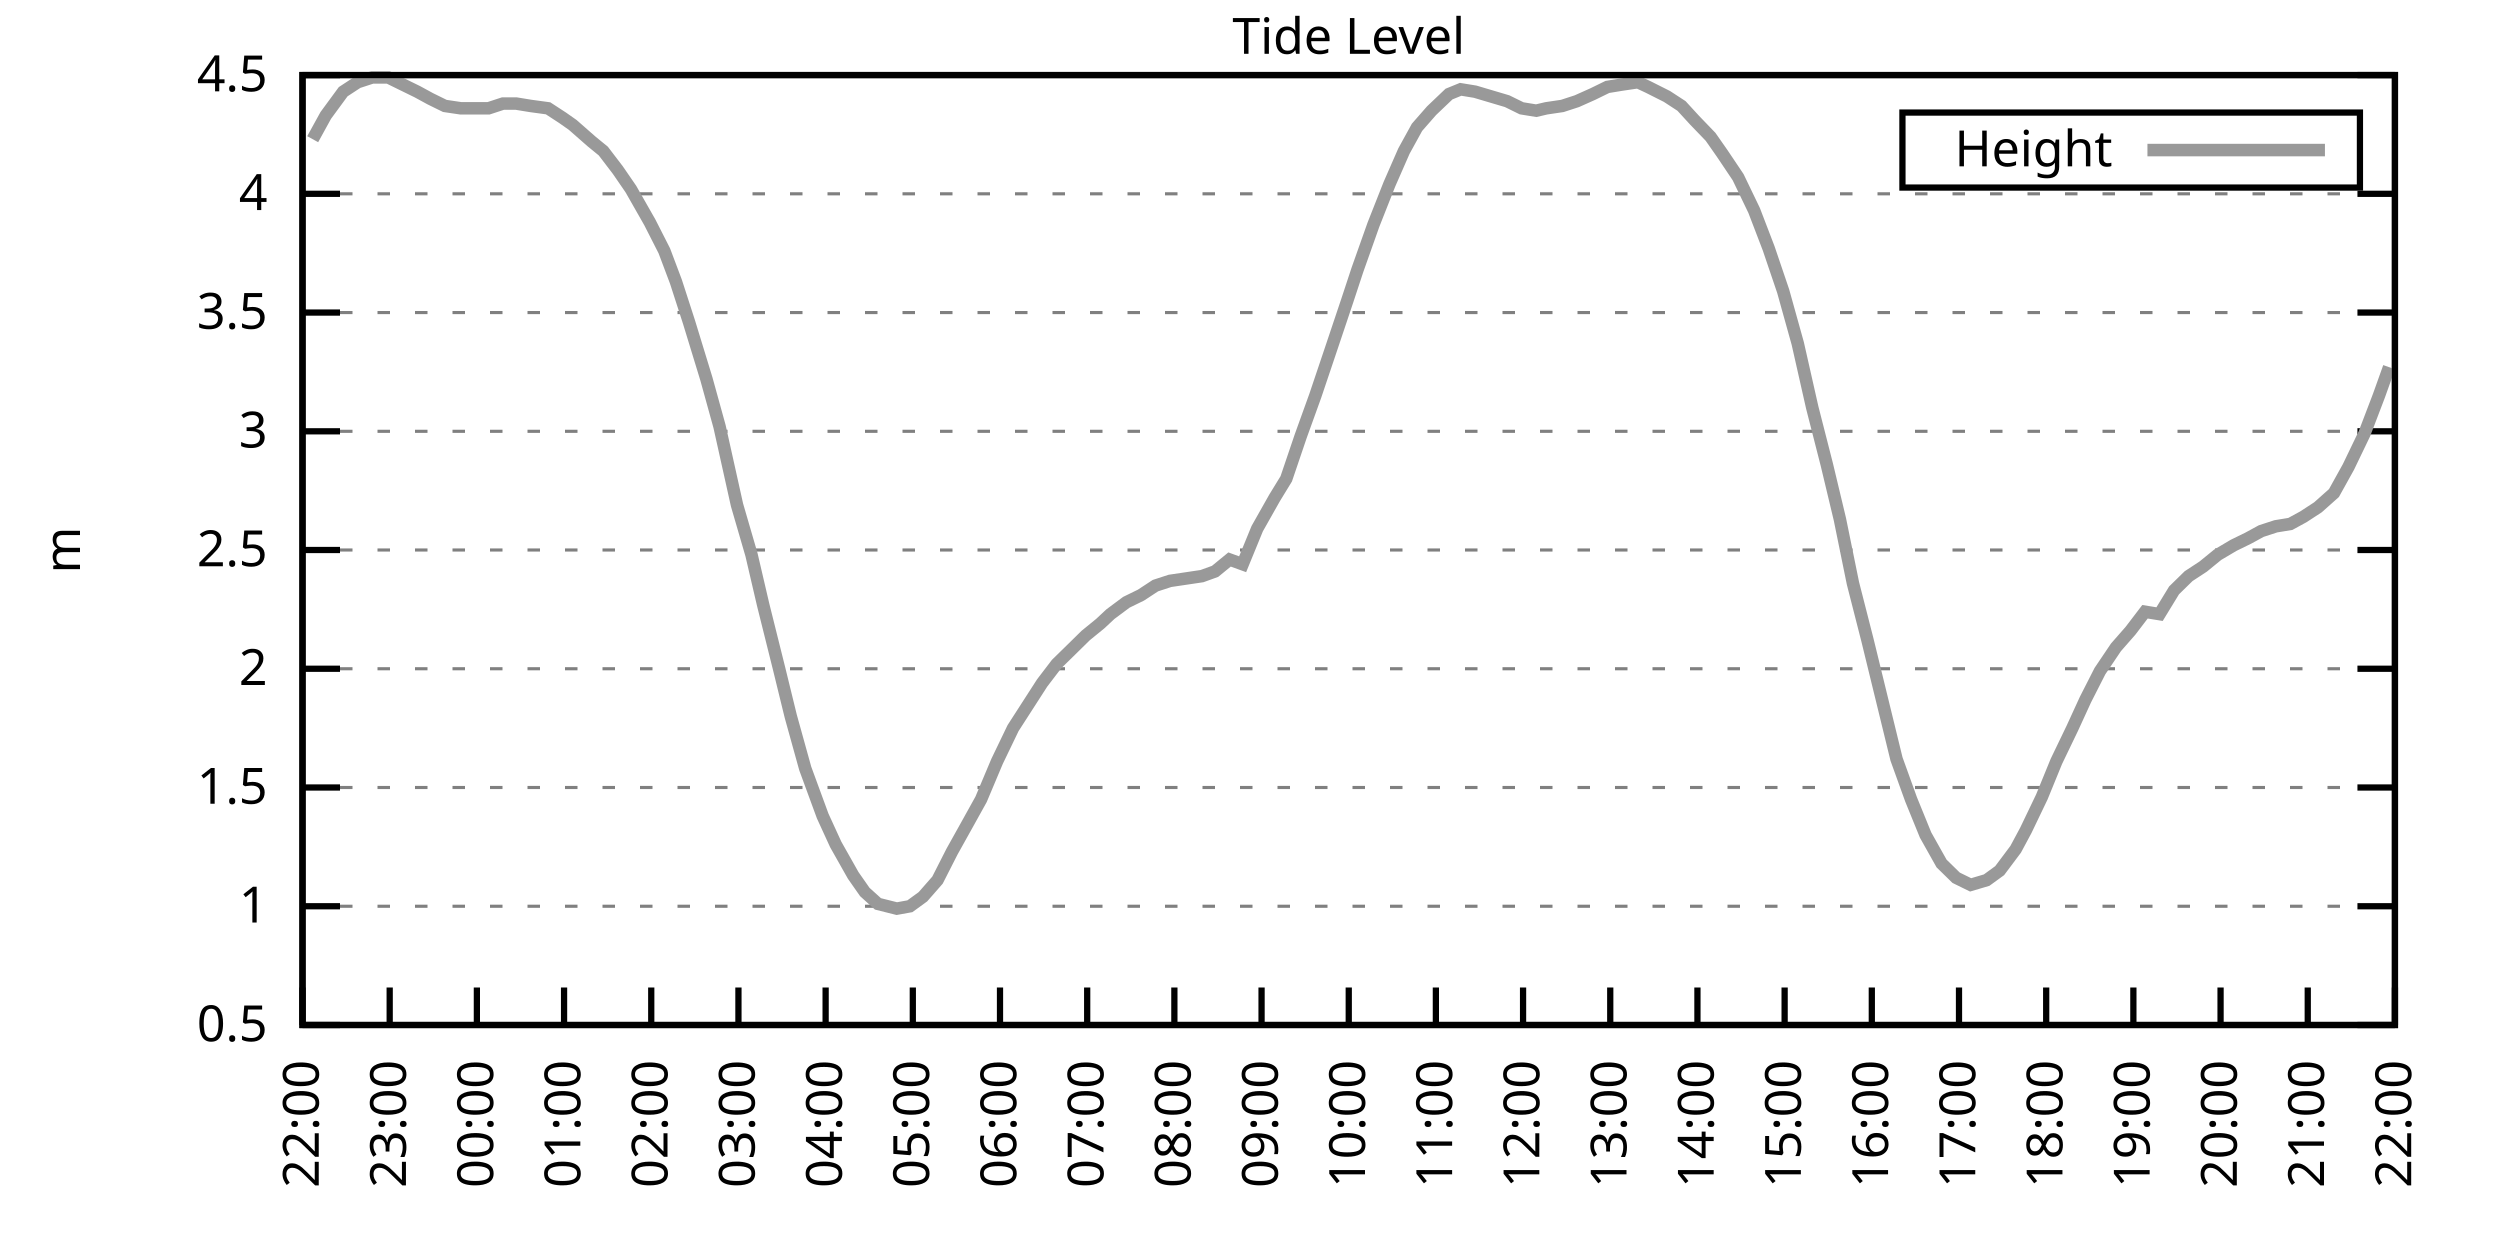
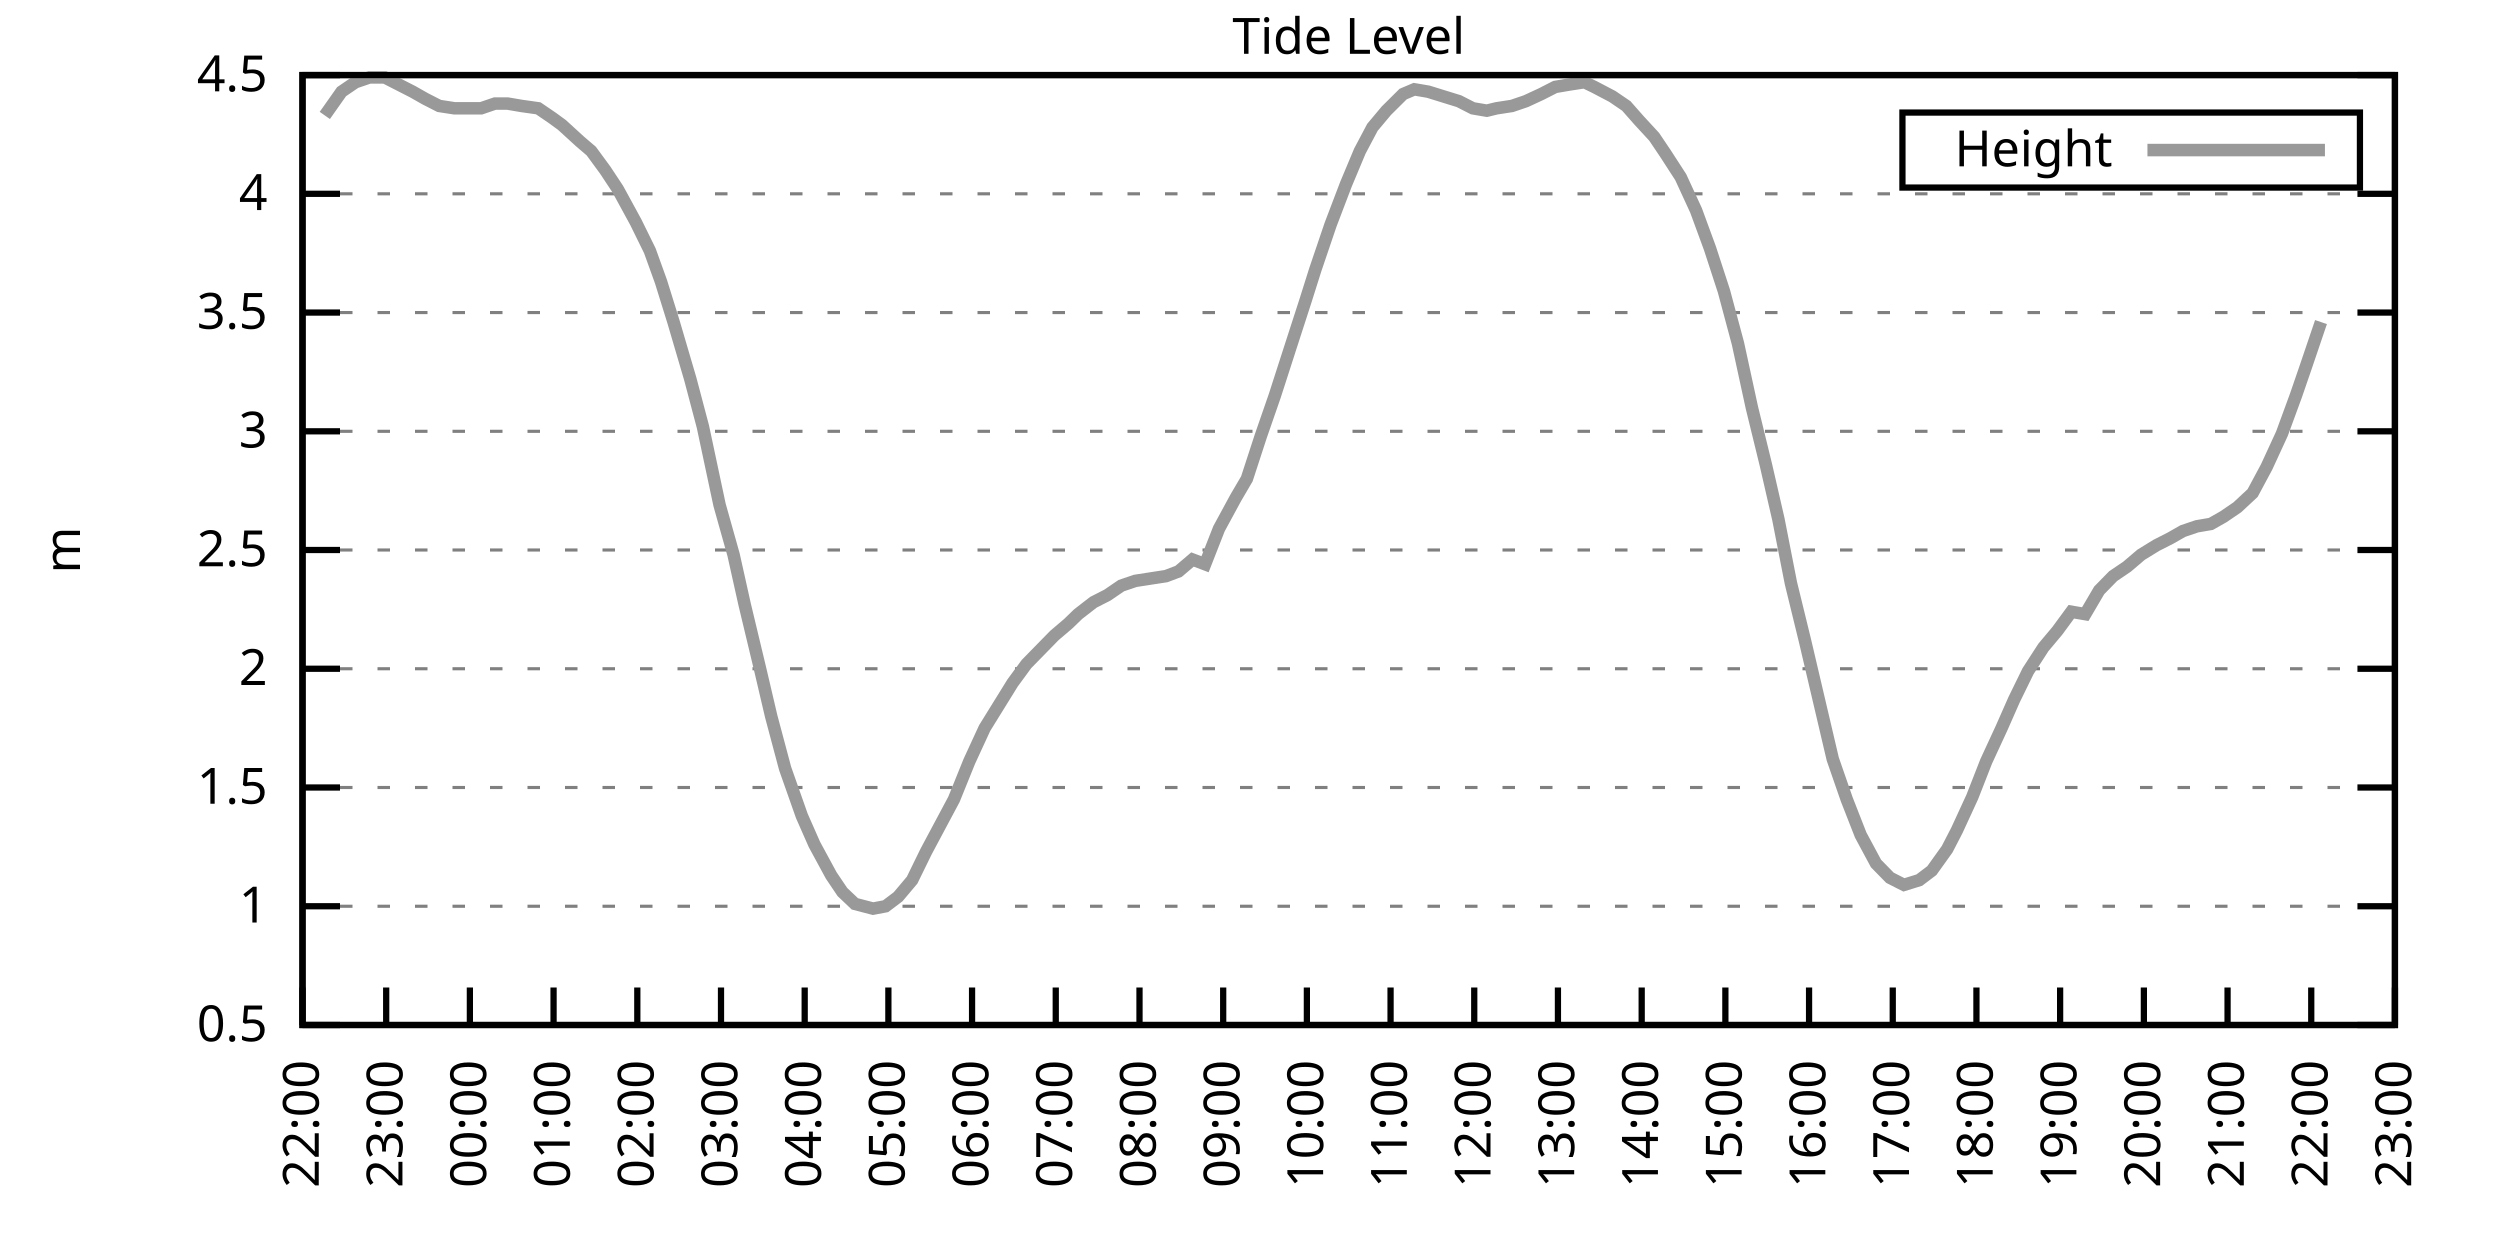
<svg xmlns="http://www.w3.org/2000/svg" xmlns:xlink="http://www.w3.org/1999/xlink" width="400" height="200" viewBox="0 0 400 200">
  <g id="gnuplot_canvas">
    <rect x="0" y="0" width="400" height="200" fill="none" />
    <defs>
      <circle id="gpDot" r="0.5" stroke-width="0.5" stroke="currentColor" />
      <path id="gpPt0" stroke-width="0.333" stroke="currentColor" d="M-1,0 h2 M0,-1 v2" />
      <path id="gpPt1" stroke-width="0.333" stroke="currentColor" d="M-1,-1 L1,1 M1,-1 L-1,1" />
      <path id="gpPt2" stroke-width="0.333" stroke="currentColor" d="M-1,0 L1,0 M0,-1 L0,1 M-1,-1 L1,1 M-1,1 L1,-1" />
      <rect id="gpPt3" stroke-width="0.333" stroke="currentColor" x="-1" y="-1" width="2" height="2" />
      <rect id="gpPt4" stroke-width="0.333" stroke="currentColor" fill="currentColor" x="-1" y="-1" width="2" height="2" />
      <circle id="gpPt5" stroke-width="0.333" stroke="currentColor" cx="0" cy="0" r="1" />
      <use xlink:href="#gpPt5" id="gpPt6" fill="currentColor" stroke="none" />
      <path id="gpPt7" stroke-width="0.333" stroke="currentColor" d="M0,-1.33 L-1.33,0.67 L1.33,0.67 z" />
      <use xlink:href="#gpPt7" id="gpPt8" fill="currentColor" stroke="none" />
      <use xlink:href="#gpPt7" id="gpPt9" stroke="currentColor" transform="rotate(180)" />
      <use xlink:href="#gpPt9" id="gpPt10" fill="currentColor" stroke="none" />
      <use xlink:href="#gpPt3" id="gpPt11" stroke="currentColor" transform="rotate(45)" />
      <use xlink:href="#gpPt11" id="gpPt12" fill="currentColor" stroke="none" />
      <path id="gpPt13" stroke-width="0.333" stroke="currentColor" d="M0,1.330 L1.265,0.411 L0.782,-1.067 L-0.782,-1.076 L-1.265,0.411 z" />
      <use xlink:href="#gpPt13" id="gpPt14" fill="currentColor" stroke="none" />
      <filter id="textbox" filterUnits="objectBoundingBox" x="0" y="0" height="1" width="1">
        <feFlood flood-color="white" flood-opacity="1" result="bgnd" />
        <feComposite in="SourceGraphic" in2="bgnd" operator="atop" />
      </filter>
      <filter id="greybox" filterUnits="objectBoundingBox" x="0" y="0" height="1" width="1">
        <feFlood flood-color="lightgrey" flood-opacity="1" result="grey" />
        <feComposite in="SourceGraphic" in2="grey" operator="atop" />
      </filter>
    </defs>
    <g fill="none" color="white" stroke="currentColor" stroke-width="1.00" stroke-linecap="butt" stroke-linejoin="miter">
</g>
    <g fill="none" color="black" stroke="currentColor" stroke-width="1.00" stroke-linecap="butt" stroke-linejoin="miter">
      <g stroke="none" shape-rendering="crispEdges">
        <polygon fill="rgb(255, 255, 255)" points="48.40,164.00 383.18,164.00 383.18,12.02 48.40,12.02 " />
      </g>
    </g>
    <g fill="none" color="black" stroke="currentColor" stroke-width="1.00" stroke-linecap="butt" stroke-linejoin="miter">
</g>
    <g fill="none" color="black" stroke="black" stroke-width="0.50" stroke-linecap="butt" stroke-linejoin="miter">
</g>
    <g fill="none" color="gray" stroke="currentColor" stroke-width="0.50" stroke-linecap="butt" stroke-linejoin="miter">
      <path stroke="gray" stroke-dasharray="2,4" class="gridline" d="M48.40,164.00 L383.19,164.00  " />
    </g>
    <g fill="none" color="gray" stroke="gray" stroke-width="1.00" stroke-linecap="butt" stroke-linejoin="miter">
</g>
    <g fill="none" color="black" stroke="currentColor" stroke-width="1.00" stroke-linecap="butt" stroke-linejoin="miter">
      <path stroke="black" d="M48.40,164.00 L54.40,164.00 M383.19,164.00 L377.19,164.00  " />
      <g transform="translate(42.80,166.60)" stroke="none" fill="black" font-family="Sans" font-size="8.00" text-anchor="end">
        <text>
          <tspan font-family="Sans"> 0.5</tspan>
        </text>
      </g>
    </g>
    <g fill="none" color="black" stroke="currentColor" stroke-width="1.00" stroke-linecap="butt" stroke-linejoin="miter">
</g>
    <g fill="none" color="black" stroke="black" stroke-width="0.50" stroke-linecap="butt" stroke-linejoin="miter">
</g>
    <g fill="none" color="gray" stroke="currentColor" stroke-width="0.50" stroke-linecap="butt" stroke-linejoin="miter">
      <path stroke="gray" stroke-dasharray="2,4" class="gridline" d="M48.40,145.00 L383.19,145.00  " />
    </g>
    <g fill="none" color="gray" stroke="gray" stroke-width="1.00" stroke-linecap="butt" stroke-linejoin="miter">
</g>
    <g fill="none" color="black" stroke="currentColor" stroke-width="1.00" stroke-linecap="butt" stroke-linejoin="miter">
      <path stroke="black" d="M48.40,145.00 L54.40,145.00 M383.19,145.00 L377.19,145.00  " />
      <g transform="translate(42.80,147.60)" stroke="none" fill="black" font-family="Sans" font-size="8.00" text-anchor="end">
        <text>
          <tspan font-family="Sans"> 1</tspan>
        </text>
      </g>
    </g>
    <g fill="none" color="black" stroke="currentColor" stroke-width="1.00" stroke-linecap="butt" stroke-linejoin="miter">
</g>
    <g fill="none" color="black" stroke="black" stroke-width="0.50" stroke-linecap="butt" stroke-linejoin="miter">
</g>
    <g fill="none" color="gray" stroke="currentColor" stroke-width="0.50" stroke-linecap="butt" stroke-linejoin="miter">
      <path stroke="gray" stroke-dasharray="2,4" class="gridline" d="M48.40,126.00 L383.19,126.00  " />
    </g>
    <g fill="none" color="gray" stroke="gray" stroke-width="1.00" stroke-linecap="butt" stroke-linejoin="miter">
</g>
    <g fill="none" color="black" stroke="currentColor" stroke-width="1.00" stroke-linecap="butt" stroke-linejoin="miter">
      <path stroke="black" d="M48.40,126.00 L54.40,126.00 M383.19,126.00 L377.19,126.00  " />
      <g transform="translate(42.80,128.60)" stroke="none" fill="black" font-family="Sans" font-size="8.00" text-anchor="end">
        <text>
          <tspan font-family="Sans"> 1.5</tspan>
        </text>
      </g>
    </g>
    <g fill="none" color="black" stroke="currentColor" stroke-width="1.00" stroke-linecap="butt" stroke-linejoin="miter">
</g>
    <g fill="none" color="black" stroke="black" stroke-width="0.50" stroke-linecap="butt" stroke-linejoin="miter">
</g>
    <g fill="none" color="gray" stroke="currentColor" stroke-width="0.50" stroke-linecap="butt" stroke-linejoin="miter">
      <path stroke="gray" stroke-dasharray="2,4" class="gridline" d="M48.40,107.00 L383.19,107.00  " />
    </g>
    <g fill="none" color="gray" stroke="gray" stroke-width="1.00" stroke-linecap="butt" stroke-linejoin="miter">
</g>
    <g fill="none" color="black" stroke="currentColor" stroke-width="1.00" stroke-linecap="butt" stroke-linejoin="miter">
      <path stroke="black" d="M48.40,107.00 L54.40,107.00 M383.19,107.00 L377.19,107.00  " />
      <g transform="translate(42.80,109.60)" stroke="none" fill="black" font-family="Sans" font-size="8.00" text-anchor="end">
        <text>
          <tspan font-family="Sans"> 2</tspan>
        </text>
      </g>
    </g>
    <g fill="none" color="black" stroke="currentColor" stroke-width="1.00" stroke-linecap="butt" stroke-linejoin="miter">
</g>
    <g fill="none" color="black" stroke="black" stroke-width="0.50" stroke-linecap="butt" stroke-linejoin="miter">
</g>
    <g fill="none" color="gray" stroke="currentColor" stroke-width="0.50" stroke-linecap="butt" stroke-linejoin="miter">
      <path stroke="gray" stroke-dasharray="2,4" class="gridline" d="M48.40,88.00 L383.19,88.00  " />
    </g>
    <g fill="none" color="gray" stroke="gray" stroke-width="1.00" stroke-linecap="butt" stroke-linejoin="miter">
</g>
    <g fill="none" color="black" stroke="currentColor" stroke-width="1.00" stroke-linecap="butt" stroke-linejoin="miter">
      <path stroke="black" d="M48.40,88.00 L54.40,88.00 M383.19,88.00 L377.19,88.00  " />
      <g transform="translate(42.80,90.60)" stroke="none" fill="black" font-family="Sans" font-size="8.00" text-anchor="end">
        <text>
          <tspan font-family="Sans"> 2.5</tspan>
        </text>
      </g>
    </g>
    <g fill="none" color="black" stroke="currentColor" stroke-width="1.00" stroke-linecap="butt" stroke-linejoin="miter">
</g>
    <g fill="none" color="black" stroke="black" stroke-width="0.50" stroke-linecap="butt" stroke-linejoin="miter">
</g>
    <g fill="none" color="gray" stroke="currentColor" stroke-width="0.50" stroke-linecap="butt" stroke-linejoin="miter">
      <path stroke="gray" stroke-dasharray="2,4" class="gridline" d="M48.40,69.01 L383.19,69.01  " />
    </g>
    <g fill="none" color="gray" stroke="gray" stroke-width="1.00" stroke-linecap="butt" stroke-linejoin="miter">
</g>
    <g fill="none" color="black" stroke="currentColor" stroke-width="1.00" stroke-linecap="butt" stroke-linejoin="miter">
      <path stroke="black" d="M48.40,69.01 L54.40,69.01 M383.19,69.01 L377.19,69.01  " />
      <g transform="translate(42.80,71.61)" stroke="none" fill="black" font-family="Sans" font-size="8.00" text-anchor="end">
        <text>
          <tspan font-family="Sans"> 3</tspan>
        </text>
      </g>
    </g>
    <g fill="none" color="black" stroke="currentColor" stroke-width="1.00" stroke-linecap="butt" stroke-linejoin="miter">
</g>
    <g fill="none" color="black" stroke="black" stroke-width="0.50" stroke-linecap="butt" stroke-linejoin="miter">
</g>
    <g fill="none" color="gray" stroke="currentColor" stroke-width="0.50" stroke-linecap="butt" stroke-linejoin="miter">
      <path stroke="gray" stroke-dasharray="2,4" class="gridline" d="M48.40,50.01 L383.19,50.01  " />
    </g>
    <g fill="none" color="gray" stroke="gray" stroke-width="1.00" stroke-linecap="butt" stroke-linejoin="miter">
</g>
    <g fill="none" color="black" stroke="currentColor" stroke-width="1.00" stroke-linecap="butt" stroke-linejoin="miter">
      <path stroke="black" d="M48.40,50.01 L54.40,50.01 M383.19,50.01 L377.19,50.01  " />
      <g transform="translate(42.80,52.61)" stroke="none" fill="black" font-family="Sans" font-size="8.00" text-anchor="end">
        <text>
          <tspan font-family="Sans"> 3.5</tspan>
        </text>
      </g>
    </g>
    <g fill="none" color="black" stroke="currentColor" stroke-width="1.00" stroke-linecap="butt" stroke-linejoin="miter">
</g>
    <g fill="none" color="black" stroke="black" stroke-width="0.50" stroke-linecap="butt" stroke-linejoin="miter">
</g>
    <g fill="none" color="gray" stroke="currentColor" stroke-width="0.50" stroke-linecap="butt" stroke-linejoin="miter">
      <path stroke="gray" stroke-dasharray="2,4" class="gridline" d="M48.40,31.01 L383.19,31.01  " />
    </g>
    <g fill="none" color="gray" stroke="gray" stroke-width="1.00" stroke-linecap="butt" stroke-linejoin="miter">
</g>
    <g fill="none" color="black" stroke="currentColor" stroke-width="1.00" stroke-linecap="butt" stroke-linejoin="miter">
      <path stroke="black" d="M48.40,31.01 L54.40,31.01 M383.19,31.01 L377.19,31.01  " />
      <g transform="translate(42.80,33.61)" stroke="none" fill="black" font-family="Sans" font-size="8.00" text-anchor="end">
        <text>
          <tspan font-family="Sans"> 4</tspan>
        </text>
      </g>
    </g>
    <g fill="none" color="black" stroke="currentColor" stroke-width="1.00" stroke-linecap="butt" stroke-linejoin="miter">
</g>
    <g fill="none" color="black" stroke="black" stroke-width="0.50" stroke-linecap="butt" stroke-linejoin="miter">
</g>
    <g fill="none" color="gray" stroke="currentColor" stroke-width="0.50" stroke-linecap="butt" stroke-linejoin="miter">
      <path stroke="gray" stroke-dasharray="2,4" class="gridline" d="M48.40,12.01 L383.19,12.01  " />
    </g>
    <g fill="none" color="gray" stroke="gray" stroke-width="1.00" stroke-linecap="butt" stroke-linejoin="miter">
</g>
    <g fill="none" color="black" stroke="currentColor" stroke-width="1.00" stroke-linecap="butt" stroke-linejoin="miter">
      <path stroke="black" d="M48.40,12.01 L54.40,12.01 M383.19,12.01 L377.19,12.01  " />
      <g transform="translate(42.80,14.61)" stroke="none" fill="black" font-family="Sans" font-size="8.00" text-anchor="end">
        <text>
          <tspan font-family="Sans"> 4.5</tspan>
        </text>
      </g>
    </g>
    <g fill="none" color="black" stroke="currentColor" stroke-width="1.00" stroke-linecap="butt" stroke-linejoin="miter">
      <path stroke="black" d="M48.40,164.00 L48.40,158.00  " />
      <g transform="translate(51.00,169.60) rotate(270.00)" stroke="none" fill="black" font-family="Sans" font-size="8.00" text-anchor="end">
        <text>
          <tspan font-family="Sans">22:00</tspan>
        </text>
      </g>
    </g>
    <g fill="none" color="black" stroke="currentColor" stroke-width="1.00" stroke-linecap="butt" stroke-linejoin="miter">
-       <path stroke="black" d="M62.35,164.00 L62.35,158.00  " />
-       <g transform="translate(64.95,169.60) rotate(270.00)" stroke="none" fill="black" font-family="Sans" font-size="8.00" text-anchor="end">
+       <path stroke="black" d="M61.79,164.00 L61.79,158.00  " />
+       <g transform="translate(64.39,169.60) rotate(270.00)" stroke="none" fill="black" font-family="Sans" font-size="8.00" text-anchor="end">
        <text>
          <tspan font-family="Sans">23:00</tspan>
        </text>
      </g>
    </g>
    <g fill="none" color="black" stroke="currentColor" stroke-width="1.00" stroke-linecap="butt" stroke-linejoin="miter">
-       <path stroke="black" d="M76.30,164.00 L76.30,158.00  " />
-       <g transform="translate(78.90,169.60) rotate(270.00)" stroke="none" fill="black" font-family="Sans" font-size="8.00" text-anchor="end">
+       <path stroke="black" d="M75.18,164.00 L75.18,158.00  " />
+       <g transform="translate(77.78,169.60) rotate(270.00)" stroke="none" fill="black" font-family="Sans" font-size="8.00" text-anchor="end">
        <text>
          <tspan font-family="Sans">00:00</tspan>
        </text>
      </g>
    </g>
    <g fill="none" color="black" stroke="currentColor" stroke-width="1.00" stroke-linecap="butt" stroke-linejoin="miter">
-       <path stroke="black" d="M90.25,164.00 L90.25,158.00  " />
-       <g transform="translate(92.85,169.60) rotate(270.00)" stroke="none" fill="black" font-family="Sans" font-size="8.00" text-anchor="end">
+       <path stroke="black" d="M88.57,164.00 L88.57,158.00  " />
+       <g transform="translate(91.17,169.60) rotate(270.00)" stroke="none" fill="black" font-family="Sans" font-size="8.00" text-anchor="end">
        <text>
          <tspan font-family="Sans">01:00</tspan>
        </text>
      </g>
    </g>
    <g fill="none" color="black" stroke="currentColor" stroke-width="1.00" stroke-linecap="butt" stroke-linejoin="miter">
-       <path stroke="black" d="M104.20,164.00 L104.20,158.00  " />
-       <g transform="translate(106.80,169.60) rotate(270.00)" stroke="none" fill="black" font-family="Sans" font-size="8.00" text-anchor="end">
+       <path stroke="black" d="M101.97,164.00 L101.97,158.00  " />
+       <g transform="translate(104.57,169.60) rotate(270.00)" stroke="none" fill="black" font-family="Sans" font-size="8.00" text-anchor="end">
        <text>
          <tspan font-family="Sans">02:00</tspan>
        </text>
      </g>
    </g>
    <g fill="none" color="black" stroke="currentColor" stroke-width="1.00" stroke-linecap="butt" stroke-linejoin="miter">
-       <path stroke="black" d="M118.15,164.00 L118.15,158.00  " />
-       <g transform="translate(120.75,169.60) rotate(270.00)" stroke="none" fill="black" font-family="Sans" font-size="8.00" text-anchor="end">
+       <path stroke="black" d="M115.36,164.00 L115.36,158.00  " />
+       <g transform="translate(117.96,169.60) rotate(270.00)" stroke="none" fill="black" font-family="Sans" font-size="8.00" text-anchor="end">
        <text>
          <tspan font-family="Sans">03:00</tspan>
        </text>
      </g>
    </g>
    <g fill="none" color="black" stroke="currentColor" stroke-width="1.00" stroke-linecap="butt" stroke-linejoin="miter">
-       <path stroke="black" d="M132.10,164.00 L132.10,158.00  " />
-       <g transform="translate(134.70,169.60) rotate(270.00)" stroke="none" fill="black" font-family="Sans" font-size="8.00" text-anchor="end">
+       <path stroke="black" d="M128.75,164.00 L128.75,158.00  " />
+       <g transform="translate(131.35,169.60) rotate(270.00)" stroke="none" fill="black" font-family="Sans" font-size="8.00" text-anchor="end">
        <text>
          <tspan font-family="Sans">04:00</tspan>
        </text>
      </g>
    </g>
    <g fill="none" color="black" stroke="currentColor" stroke-width="1.00" stroke-linecap="butt" stroke-linejoin="miter">
-       <path stroke="black" d="M146.05,164.00 L146.05,158.00  " />
-       <g transform="translate(148.65,169.60) rotate(270.00)" stroke="none" fill="black" font-family="Sans" font-size="8.00" text-anchor="end">
+       <path stroke="black" d="M142.14,164.00 L142.14,158.00  " />
+       <g transform="translate(144.74,169.60) rotate(270.00)" stroke="none" fill="black" font-family="Sans" font-size="8.00" text-anchor="end">
        <text>
          <tspan font-family="Sans">05:00</tspan>
        </text>
      </g>
    </g>
    <g fill="none" color="black" stroke="currentColor" stroke-width="1.00" stroke-linecap="butt" stroke-linejoin="miter">
-       <path stroke="black" d="M160.00,164.00 L160.00,158.00  " />
-       <g transform="translate(162.60,169.60) rotate(270.00)" stroke="none" fill="black" font-family="Sans" font-size="8.00" text-anchor="end">
+       <path stroke="black" d="M155.53,164.00 L155.53,158.00  " />
+       <g transform="translate(158.13,169.60) rotate(270.00)" stroke="none" fill="black" font-family="Sans" font-size="8.00" text-anchor="end">
        <text>
          <tspan font-family="Sans">06:00</tspan>
        </text>
      </g>
    </g>
    <g fill="none" color="black" stroke="currentColor" stroke-width="1.00" stroke-linecap="butt" stroke-linejoin="miter">
-       <path stroke="black" d="M173.95,164.00 L173.95,158.00  " />
-       <g transform="translate(176.55,169.60) rotate(270.00)" stroke="none" fill="black" font-family="Sans" font-size="8.00" text-anchor="end">
+       <path stroke="black" d="M168.92,164.00 L168.92,158.00  " />
+       <g transform="translate(171.52,169.60) rotate(270.00)" stroke="none" fill="black" font-family="Sans" font-size="8.00" text-anchor="end">
        <text>
          <tspan font-family="Sans">07:00</tspan>
        </text>
      </g>
    </g>
    <g fill="none" color="black" stroke="currentColor" stroke-width="1.00" stroke-linecap="butt" stroke-linejoin="miter">
-       <path stroke="black" d="M187.90,164.00 L187.90,158.00  " />
-       <g transform="translate(190.50,169.60) rotate(270.00)" stroke="none" fill="black" font-family="Sans" font-size="8.00" text-anchor="end">
+       <path stroke="black" d="M182.32,164.00 L182.32,158.00  " />
+       <g transform="translate(184.92,169.60) rotate(270.00)" stroke="none" fill="black" font-family="Sans" font-size="8.00" text-anchor="end">
        <text>
          <tspan font-family="Sans">08:00</tspan>
        </text>
      </g>
    </g>
    <g fill="none" color="black" stroke="currentColor" stroke-width="1.00" stroke-linecap="butt" stroke-linejoin="miter">
-       <path stroke="black" d="M201.85,164.00 L201.85,158.00  " />
-       <g transform="translate(204.45,169.60) rotate(270.00)" stroke="none" fill="black" font-family="Sans" font-size="8.00" text-anchor="end">
+       <path stroke="black" d="M195.71,164.00 L195.71,158.00  " />
+       <g transform="translate(198.31,169.60) rotate(270.00)" stroke="none" fill="black" font-family="Sans" font-size="8.00" text-anchor="end">
        <text>
          <tspan font-family="Sans">09:00</tspan>
        </text>
      </g>
    </g>
    <g fill="none" color="black" stroke="currentColor" stroke-width="1.00" stroke-linecap="butt" stroke-linejoin="miter">
-       <path stroke="black" d="M215.80,164.00 L215.80,158.00  " />
-       <g transform="translate(218.40,169.60) rotate(270.00)" stroke="none" fill="black" font-family="Sans" font-size="8.00" text-anchor="end">
+       <path stroke="black" d="M209.10,164.00 L209.10,158.00  " />
+       <g transform="translate(211.70,169.60) rotate(270.00)" stroke="none" fill="black" font-family="Sans" font-size="8.00" text-anchor="end">
        <text>
          <tspan font-family="Sans">10:00</tspan>
        </text>
      </g>
    </g>
    <g fill="none" color="black" stroke="currentColor" stroke-width="1.00" stroke-linecap="butt" stroke-linejoin="miter">
-       <path stroke="black" d="M229.74,164.00 L229.74,158.00  " />
-       <g transform="translate(232.34,169.60) rotate(270.00)" stroke="none" fill="black" font-family="Sans" font-size="8.00" text-anchor="end">
+       <path stroke="black" d="M222.49,164.00 L222.49,158.00  " />
+       <g transform="translate(225.09,169.60) rotate(270.00)" stroke="none" fill="black" font-family="Sans" font-size="8.00" text-anchor="end">
        <text>
          <tspan font-family="Sans">11:00</tspan>
        </text>
      </g>
    </g>
    <g fill="none" color="black" stroke="currentColor" stroke-width="1.00" stroke-linecap="butt" stroke-linejoin="miter">
-       <path stroke="black" d="M243.69,164.00 L243.69,158.00  " />
-       <g transform="translate(246.29,169.60) rotate(270.00)" stroke="none" fill="black" font-family="Sans" font-size="8.00" text-anchor="end">
+       <path stroke="black" d="M235.88,164.00 L235.88,158.00  " />
+       <g transform="translate(238.48,169.60) rotate(270.00)" stroke="none" fill="black" font-family="Sans" font-size="8.00" text-anchor="end">
        <text>
          <tspan font-family="Sans">12:00</tspan>
        </text>
      </g>
    </g>
    <g fill="none" color="black" stroke="currentColor" stroke-width="1.00" stroke-linecap="butt" stroke-linejoin="miter">
-       <path stroke="black" d="M257.64,164.00 L257.64,158.00  " />
-       <g transform="translate(260.24,169.60) rotate(270.00)" stroke="none" fill="black" font-family="Sans" font-size="8.00" text-anchor="end">
+       <path stroke="black" d="M249.27,164.00 L249.27,158.00  " />
+       <g transform="translate(251.87,169.60) rotate(270.00)" stroke="none" fill="black" font-family="Sans" font-size="8.00" text-anchor="end">
        <text>
          <tspan font-family="Sans">13:00</tspan>
        </text>
      </g>
    </g>
    <g fill="none" color="black" stroke="currentColor" stroke-width="1.00" stroke-linecap="butt" stroke-linejoin="miter">
-       <path stroke="black" d="M271.59,164.00 L271.59,158.00  " />
-       <g transform="translate(274.19,169.60) rotate(270.00)" stroke="none" fill="black" font-family="Sans" font-size="8.00" text-anchor="end">
+       <path stroke="black" d="M262.67,164.00 L262.67,158.00  " />
+       <g transform="translate(265.27,169.60) rotate(270.00)" stroke="none" fill="black" font-family="Sans" font-size="8.00" text-anchor="end">
        <text>
          <tspan font-family="Sans">14:00</tspan>
        </text>
      </g>
    </g>
    <g fill="none" color="black" stroke="currentColor" stroke-width="1.00" stroke-linecap="butt" stroke-linejoin="miter">
-       <path stroke="black" d="M285.54,164.00 L285.54,158.00  " />
-       <g transform="translate(288.14,169.60) rotate(270.00)" stroke="none" fill="black" font-family="Sans" font-size="8.00" text-anchor="end">
+       <path stroke="black" d="M276.06,164.00 L276.06,158.00  " />
+       <g transform="translate(278.66,169.60) rotate(270.00)" stroke="none" fill="black" font-family="Sans" font-size="8.00" text-anchor="end">
        <text>
          <tspan font-family="Sans">15:00</tspan>
        </text>
      </g>
    </g>
    <g fill="none" color="black" stroke="currentColor" stroke-width="1.00" stroke-linecap="butt" stroke-linejoin="miter">
-       <path stroke="black" d="M299.49,164.00 L299.49,158.00  " />
-       <g transform="translate(302.09,169.60) rotate(270.00)" stroke="none" fill="black" font-family="Sans" font-size="8.00" text-anchor="end">
+       <path stroke="black" d="M289.45,164.00 L289.45,158.00  " />
+       <g transform="translate(292.05,169.60) rotate(270.00)" stroke="none" fill="black" font-family="Sans" font-size="8.00" text-anchor="end">
        <text>
          <tspan font-family="Sans">16:00</tspan>
        </text>
      </g>
    </g>
    <g fill="none" color="black" stroke="currentColor" stroke-width="1.00" stroke-linecap="butt" stroke-linejoin="miter">
-       <path stroke="black" d="M313.44,164.00 L313.44,158.00  " />
-       <g transform="translate(316.04,169.60) rotate(270.00)" stroke="none" fill="black" font-family="Sans" font-size="8.00" text-anchor="end">
+       <path stroke="black" d="M302.84,164.00 L302.84,158.00  " />
+       <g transform="translate(305.44,169.60) rotate(270.00)" stroke="none" fill="black" font-family="Sans" font-size="8.00" text-anchor="end">
        <text>
          <tspan font-family="Sans">17:00</tspan>
        </text>
      </g>
    </g>
    <g fill="none" color="black" stroke="currentColor" stroke-width="1.00" stroke-linecap="butt" stroke-linejoin="miter">
-       <path stroke="black" d="M327.39,164.00 L327.39,158.00  " />
-       <g transform="translate(329.99,169.60) rotate(270.00)" stroke="none" fill="black" font-family="Sans" font-size="8.00" text-anchor="end">
+       <path stroke="black" d="M316.23,164.00 L316.23,158.00  " />
+       <g transform="translate(318.83,169.60) rotate(270.00)" stroke="none" fill="black" font-family="Sans" font-size="8.00" text-anchor="end">
        <text>
          <tspan font-family="Sans">18:00</tspan>
        </text>
      </g>
    </g>
    <g fill="none" color="black" stroke="currentColor" stroke-width="1.00" stroke-linecap="butt" stroke-linejoin="miter">
-       <path stroke="black" d="M341.34,164.00 L341.34,158.00  " />
-       <g transform="translate(343.94,169.60) rotate(270.00)" stroke="none" fill="black" font-family="Sans" font-size="8.00" text-anchor="end">
+       <path stroke="black" d="M329.62,164.00 L329.62,158.00  " />
+       <g transform="translate(332.22,169.60) rotate(270.00)" stroke="none" fill="black" font-family="Sans" font-size="8.00" text-anchor="end">
        <text>
          <tspan font-family="Sans">19:00</tspan>
        </text>
      </g>
    </g>
    <g fill="none" color="black" stroke="currentColor" stroke-width="1.00" stroke-linecap="butt" stroke-linejoin="miter">
-       <path stroke="black" d="M355.29,164.00 L355.29,158.00  " />
-       <g transform="translate(357.89,169.60) rotate(270.00)" stroke="none" fill="black" font-family="Sans" font-size="8.00" text-anchor="end">
+       <path stroke="black" d="M343.02,164.00 L343.02,158.00  " />
+       <g transform="translate(345.62,169.60) rotate(270.00)" stroke="none" fill="black" font-family="Sans" font-size="8.00" text-anchor="end">
        <text>
          <tspan font-family="Sans">20:00</tspan>
        </text>
      </g>
    </g>
    <g fill="none" color="black" stroke="currentColor" stroke-width="1.00" stroke-linecap="butt" stroke-linejoin="miter">
-       <path stroke="black" d="M369.24,164.00 L369.24,158.00  " />
-       <g transform="translate(371.84,169.60) rotate(270.00)" stroke="none" fill="black" font-family="Sans" font-size="8.00" text-anchor="end">
+       <path stroke="black" d="M356.41,164.00 L356.41,158.00  " />
+       <g transform="translate(359.01,169.60) rotate(270.00)" stroke="none" fill="black" font-family="Sans" font-size="8.00" text-anchor="end">
        <text>
          <tspan font-family="Sans">21:00</tspan>
+         </text>
+       </g>
+     </g>
+     <g fill="none" color="black" stroke="currentColor" stroke-width="1.00" stroke-linecap="butt" stroke-linejoin="miter">
+       <path stroke="black" d="M369.80,164.00 L369.80,158.00  " />
+       <g transform="translate(372.40,169.60) rotate(270.00)" stroke="none" fill="black" font-family="Sans" font-size="8.00" text-anchor="end">
+         <text>
+           <tspan font-family="Sans">22:00</tspan>
        </text>
      </g>
    </g>
    <g fill="none" color="black" stroke="currentColor" stroke-width="1.00" stroke-linecap="butt" stroke-linejoin="miter">
      <path stroke="black" d="M383.19,164.00 L383.19,158.00  " />
      <g transform="translate(385.79,169.60) rotate(270.00)" stroke="none" fill="black" font-family="Sans" font-size="8.00" text-anchor="end">
        <text>
-           <tspan font-family="Sans">22:00</tspan>
+           <tspan font-family="Sans">23:00</tspan>
        </text>
      </g>
    </g>
    <g fill="none" color="black" stroke="currentColor" stroke-width="1.00" stroke-linecap="butt" stroke-linejoin="miter">
</g>
    <g fill="none" color="black" stroke="currentColor" stroke-width="1.00" stroke-linecap="butt" stroke-linejoin="miter">
      <path stroke="black" d="M48.40,12.01 L48.40,164.00 L383.19,164.00 L383.19,12.01 L48.40,12.01 Z  " />
    </g>
    <g fill="none" color="black" stroke="currentColor" stroke-width="1.00" stroke-linecap="butt" stroke-linejoin="miter">
</g>
    <g fill="none" color="black" stroke="currentColor" stroke-width="1.00" stroke-linecap="butt" stroke-linejoin="miter">
      <path stroke="black" d="M304.39,30.01 L304.39,18.01 L377.59,18.01 L377.59,30.01 L304.39,30.01 Z  " />
    </g>
    <g id="Tide_level_plot_1">
      <g fill="none" color="white" stroke="black" stroke-width="2.00" stroke-linecap="butt" stroke-linejoin="miter">
</g>
      <g fill="none" color="black" stroke="currentColor" stroke-width="2.00" stroke-linecap="butt" stroke-linejoin="miter">
        <g transform="translate(337.99,26.61)" stroke="none" fill="black" font-family="Sans" font-size="8.00" text-anchor="end">
          <text>
            <tspan font-family="Sans">Height</tspan>
          </text>
        </g>
      </g>
      <g fill="none" color="black" stroke="currentColor" stroke-width="2.00" stroke-linecap="butt" stroke-linejoin="miter">
-         <path stroke="rgb(153, 153, 153)" d="M343.59,24.01 L371.99,24.01 M50.03,22.27 L52.12,18.47 L54.91,14.67 L57.23,13.15 L59.56,12.39 L62.12,12.39   L64.44,13.53 L66.77,14.67 L68.86,15.81 L71.18,16.95 L73.74,17.33 L75.37,17.33 L78.16,17.33 L80.48,16.57   L82.58,16.57 L84.90,16.95 L87.69,17.33 L90.02,18.85 L91.64,19.99 L94.67,22.65 L96.53,24.17 L98.85,27.21   L100.94,30.25 L103.97,35.57 L106.29,40.13 L108.15,45.07 L110.24,51.53 L113.03,60.65 L115.13,68.25 L117.92,80.79   L120.24,88.76 L122.10,96.74 L124.66,107.00 L126.52,114.60 L128.84,122.96 L131.63,130.56 L133.72,135.12 L136.51,140.06   L138.37,142.72 L140.47,144.62 L143.49,145.38 L145.58,145.00 L147.67,143.48 L150.00,140.82 L152.32,136.26 L154.65,132.08   L156.97,127.90 L159.53,121.82 L162.09,116.50 L166.74,109.28 L169.06,106.24 L171.39,103.96 L173.71,101.68 L176.04,99.78   L177.67,98.26 L180.22,96.36 L182.55,95.22 L184.87,93.70 L187.20,92.94 L189.76,92.56 L192.31,92.18 L194.41,91.42   L196.73,89.52 L198.82,90.28 L201.15,84.59 L203.94,79.65 L205.80,76.61 L208.12,69.77 L210.45,63.31 L213.01,55.71   L215.56,48.11 L217.19,43.17 L219.75,35.95 L222.30,29.49 L224.63,24.17 L226.72,20.37 L229.05,17.71 L231.84,15.05   L233.70,14.29 L236.02,14.67 L238.58,15.43 L241.14,16.19 L243.46,17.33 L245.79,17.71 L247.41,17.33 L249.97,16.95   L252.30,16.19 L254.85,15.05 L257.18,13.91 L259.50,13.53 L262.06,13.15 L263.69,13.91 L266.71,15.43 L269.04,16.95   L271.13,19.23 L273.69,21.89 L275.55,24.55 L278.10,28.35 L280.66,33.67 L282.99,39.75 L285.31,46.59 L287.64,54.95   L289.96,65.21 L292.29,74.33 L294.38,83.07 L296.47,93.32 L298.80,102.44 L301.12,111.94 L303.44,121.44 L305.77,127.90   L308.09,133.60 L310.65,138.16 L312.98,140.44 L315.30,141.58 L317.86,140.82 L319.95,139.30 L322.51,135.88 L324.14,132.84   L326.69,127.52 L329.02,121.82 L331.58,116.50 L333.67,111.94 L335.99,107.38 L338.55,103.58 L340.88,100.92 L343.20,97.88   L345.53,98.26 L347.85,94.46 L350.18,92.18 L352.50,90.66 L354.83,88.76 L357.38,87.25 L359.71,86.11 L361.80,84.97   L364.13,84.21 L366.45,83.83 L368.54,82.69 L370.87,81.17 L373.43,78.89 L375.75,74.71 L378.31,69.39 L380.63,63.31   L382.26,58.75  " />
+         <path stroke="rgb(153, 153, 153)" d="M343.59,24.01 L371.99,24.01 M51.97,18.47 L54.65,14.67 L56.88,13.15 L59.11,12.39 L61.57,12.39 L63.80,13.53   L66.03,14.67 L68.04,15.81 L70.27,16.95 L72.73,17.33 L74.29,17.33 L76.97,17.33 L79.20,16.57 L81.21,16.57   L83.44,16.95 L86.12,17.33 L88.35,18.85 L89.91,19.99 L92.82,22.65 L94.60,24.17 L96.83,27.21 L98.84,30.25   L101.74,35.57 L103.98,40.13 L105.76,45.07 L107.77,51.53 L110.45,60.65 L112.46,68.25 L115.13,80.79 L117.37,88.76   L119.15,96.74 L121.61,107.00 L123.39,114.60 L125.62,122.96 L128.30,130.56 L130.31,135.12 L132.99,140.06 L134.78,142.72   L136.78,144.62 L139.69,145.38 L141.69,145.00 L143.70,143.48 L145.94,140.82 L148.17,136.26 L150.40,132.08 L152.63,127.90   L155.09,121.82 L157.54,116.50 L162.01,109.28 L164.24,106.24 L166.47,103.96 L168.70,101.68 L170.93,99.78 L172.50,98.26   L174.95,96.36 L177.18,95.22 L179.41,93.70 L181.65,92.94 L184.10,92.56 L186.56,92.18 L188.57,91.42 L190.80,89.52   L192.81,90.28 L195.04,84.59 L197.72,79.65 L199.50,76.61 L201.73,69.77 L203.97,63.31 L206.42,55.71 L208.88,48.11   L210.44,43.17 L212.89,35.95 L215.35,29.49 L217.58,24.17 L219.59,20.37 L221.82,17.71 L224.50,15.05 L226.29,14.29   L228.52,14.67 L230.97,15.43 L233.43,16.19 L235.66,17.33 L237.89,17.71 L239.45,17.33 L241.91,16.95 L244.14,16.19   L246.60,15.05 L248.83,13.91 L251.06,13.53 L253.51,13.15 L255.08,13.91 L257.98,15.43 L260.21,16.95 L262.22,19.23   L264.67,21.89 L266.46,24.55 L268.92,28.35 L271.37,33.67 L273.60,39.75 L275.83,46.59 L278.07,54.95 L280.30,65.21   L282.53,74.33 L284.54,83.07 L286.55,93.32 L288.78,102.44 L291.01,111.94 L293.24,121.44 L295.48,127.90 L297.71,133.60   L300.16,138.16 L302.39,140.44 L304.63,141.58 L307.08,140.82 L309.09,139.30 L311.54,135.88 L313.11,132.84 L315.56,127.52   L317.79,121.82 L320.25,116.50 L322.26,111.94 L324.49,107.38 L326.95,103.58 L329.18,100.92 L331.41,97.88 L333.64,98.26   L335.87,94.46 L338.10,92.18 L340.34,90.66 L342.57,88.76 L345.02,87.25 L347.26,86.11 L349.26,84.97 L351.50,84.21   L353.73,83.83 L355.74,82.69 L357.97,81.17 L360.42,78.89 L362.66,74.71 L365.11,69.39 L367.34,63.31 L368.91,58.75   L371.36,51.53  " />
      </g>
    </g>
    <g fill="none" color="black" stroke="currentColor" stroke-width="2.00" stroke-linecap="butt" stroke-linejoin="miter">
</g>
    <g fill="none" color="black" stroke="black" stroke-width="1.00" stroke-linecap="butt" stroke-linejoin="miter">
</g>
    <g fill="none" color="black" stroke="currentColor" stroke-width="1.00" stroke-linecap="butt" stroke-linejoin="miter">
      <path stroke="black" d="M48.40,12.01 L48.40,164.00 L383.19,164.00 L383.19,12.01 L48.40,12.01 Z  " />
      <g transform="translate(12.80,88.01) rotate(270.00)" stroke="none" fill="black" font-family="Sans" font-size="8.00" text-anchor="middle">
        <text>
          <tspan font-family="Sans">m</tspan>
        </text>
      </g>
    </g>
    <g fill="none" color="black" stroke="currentColor" stroke-width="1.00" stroke-linecap="butt" stroke-linejoin="miter">
</g>
    <g fill="none" color="black" stroke="currentColor" stroke-width="1.00" stroke-linecap="butt" stroke-linejoin="miter">
      <g transform="translate(215.79,8.61)" stroke="none" fill="black" font-family="Sans" font-size="8.00" text-anchor="middle">
        <text>
          <tspan font-family="Sans">Tide Level</tspan>
        </text>
      </g>
    </g>
    <g fill="none" color="black" stroke="currentColor" stroke-width="1.00" stroke-linecap="butt" stroke-linejoin="miter">
</g>
  </g>
</svg>
